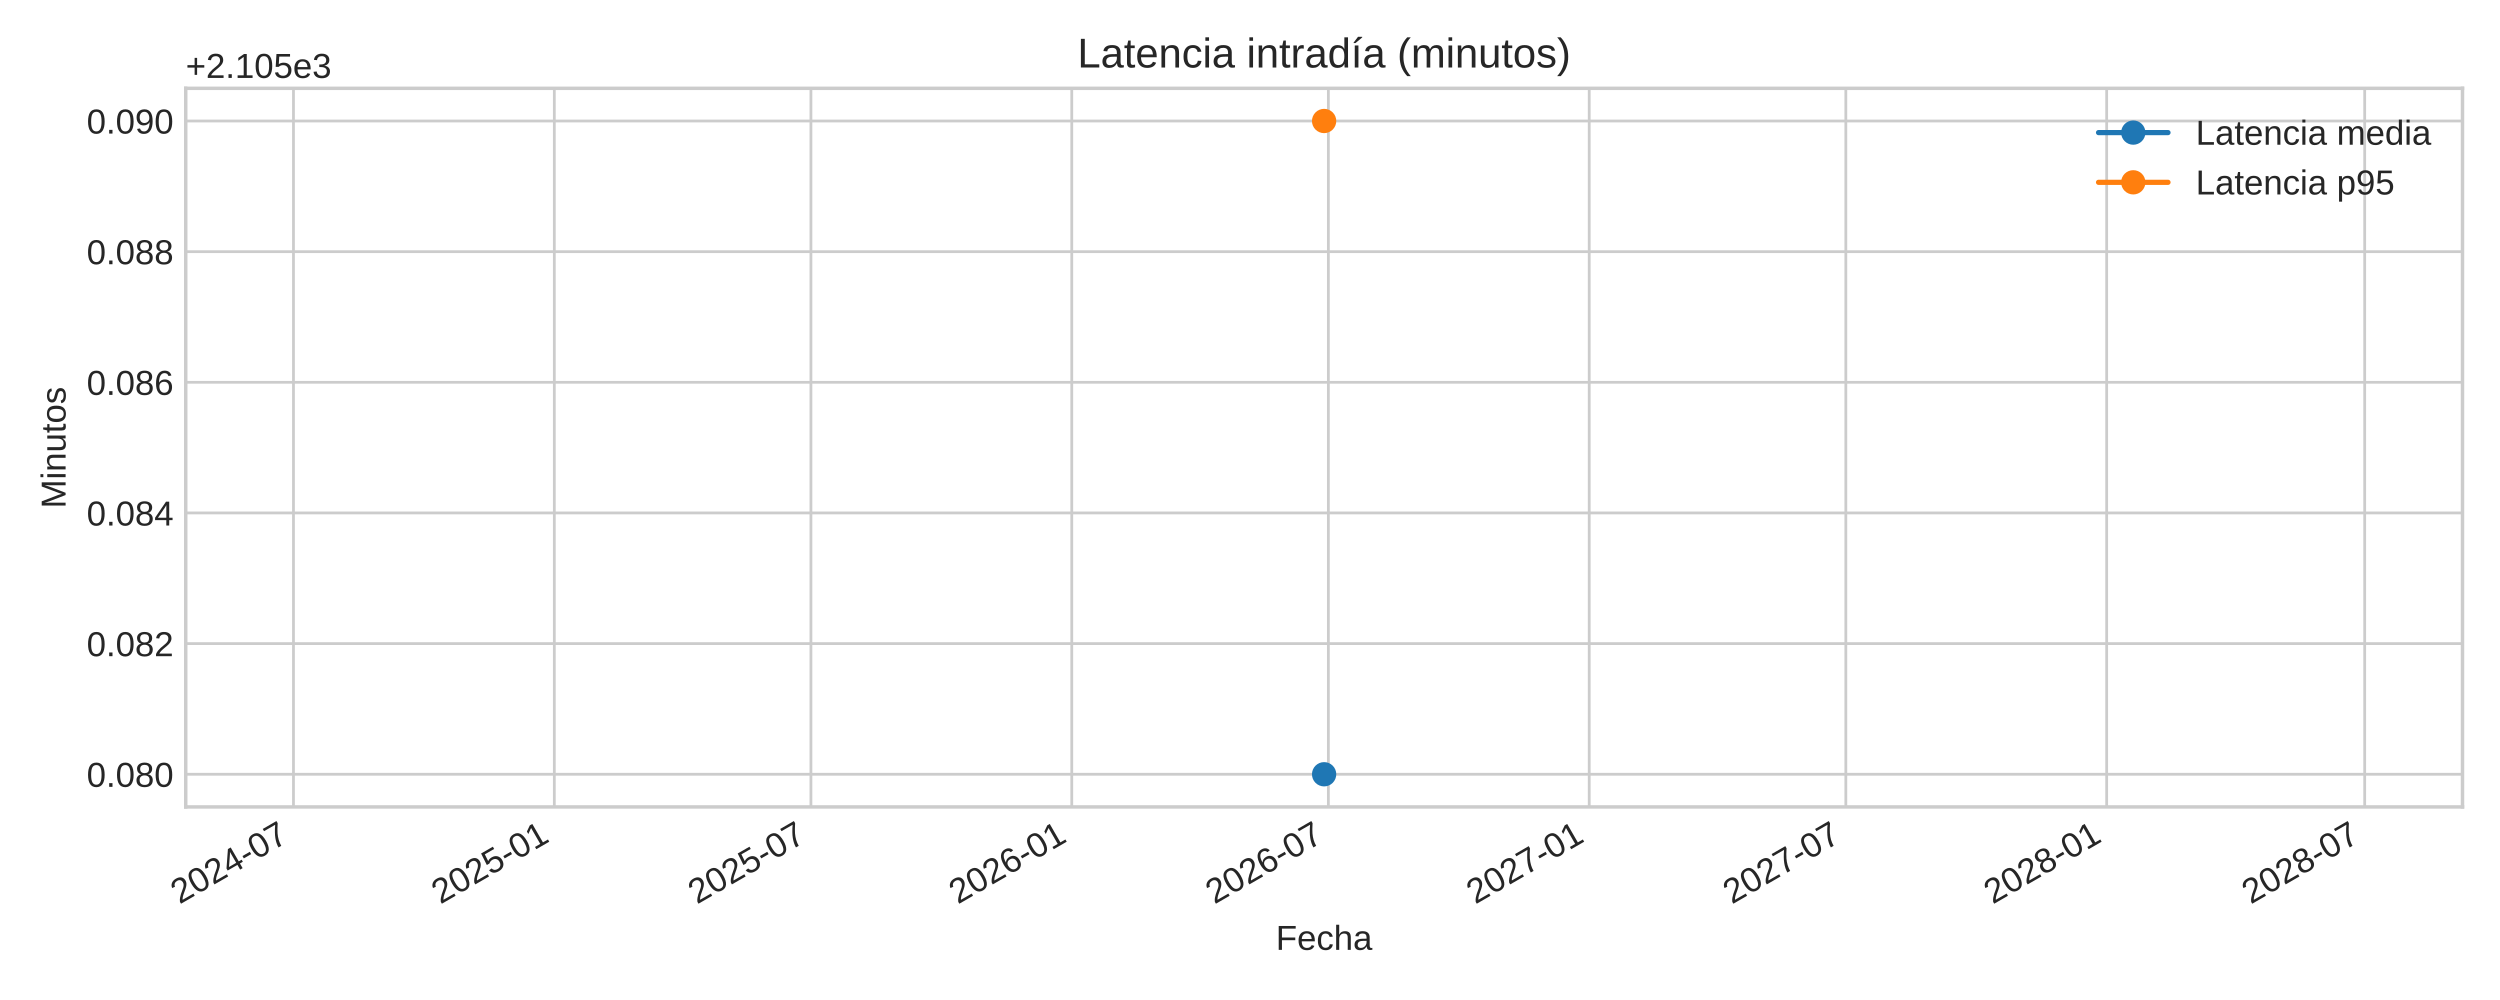
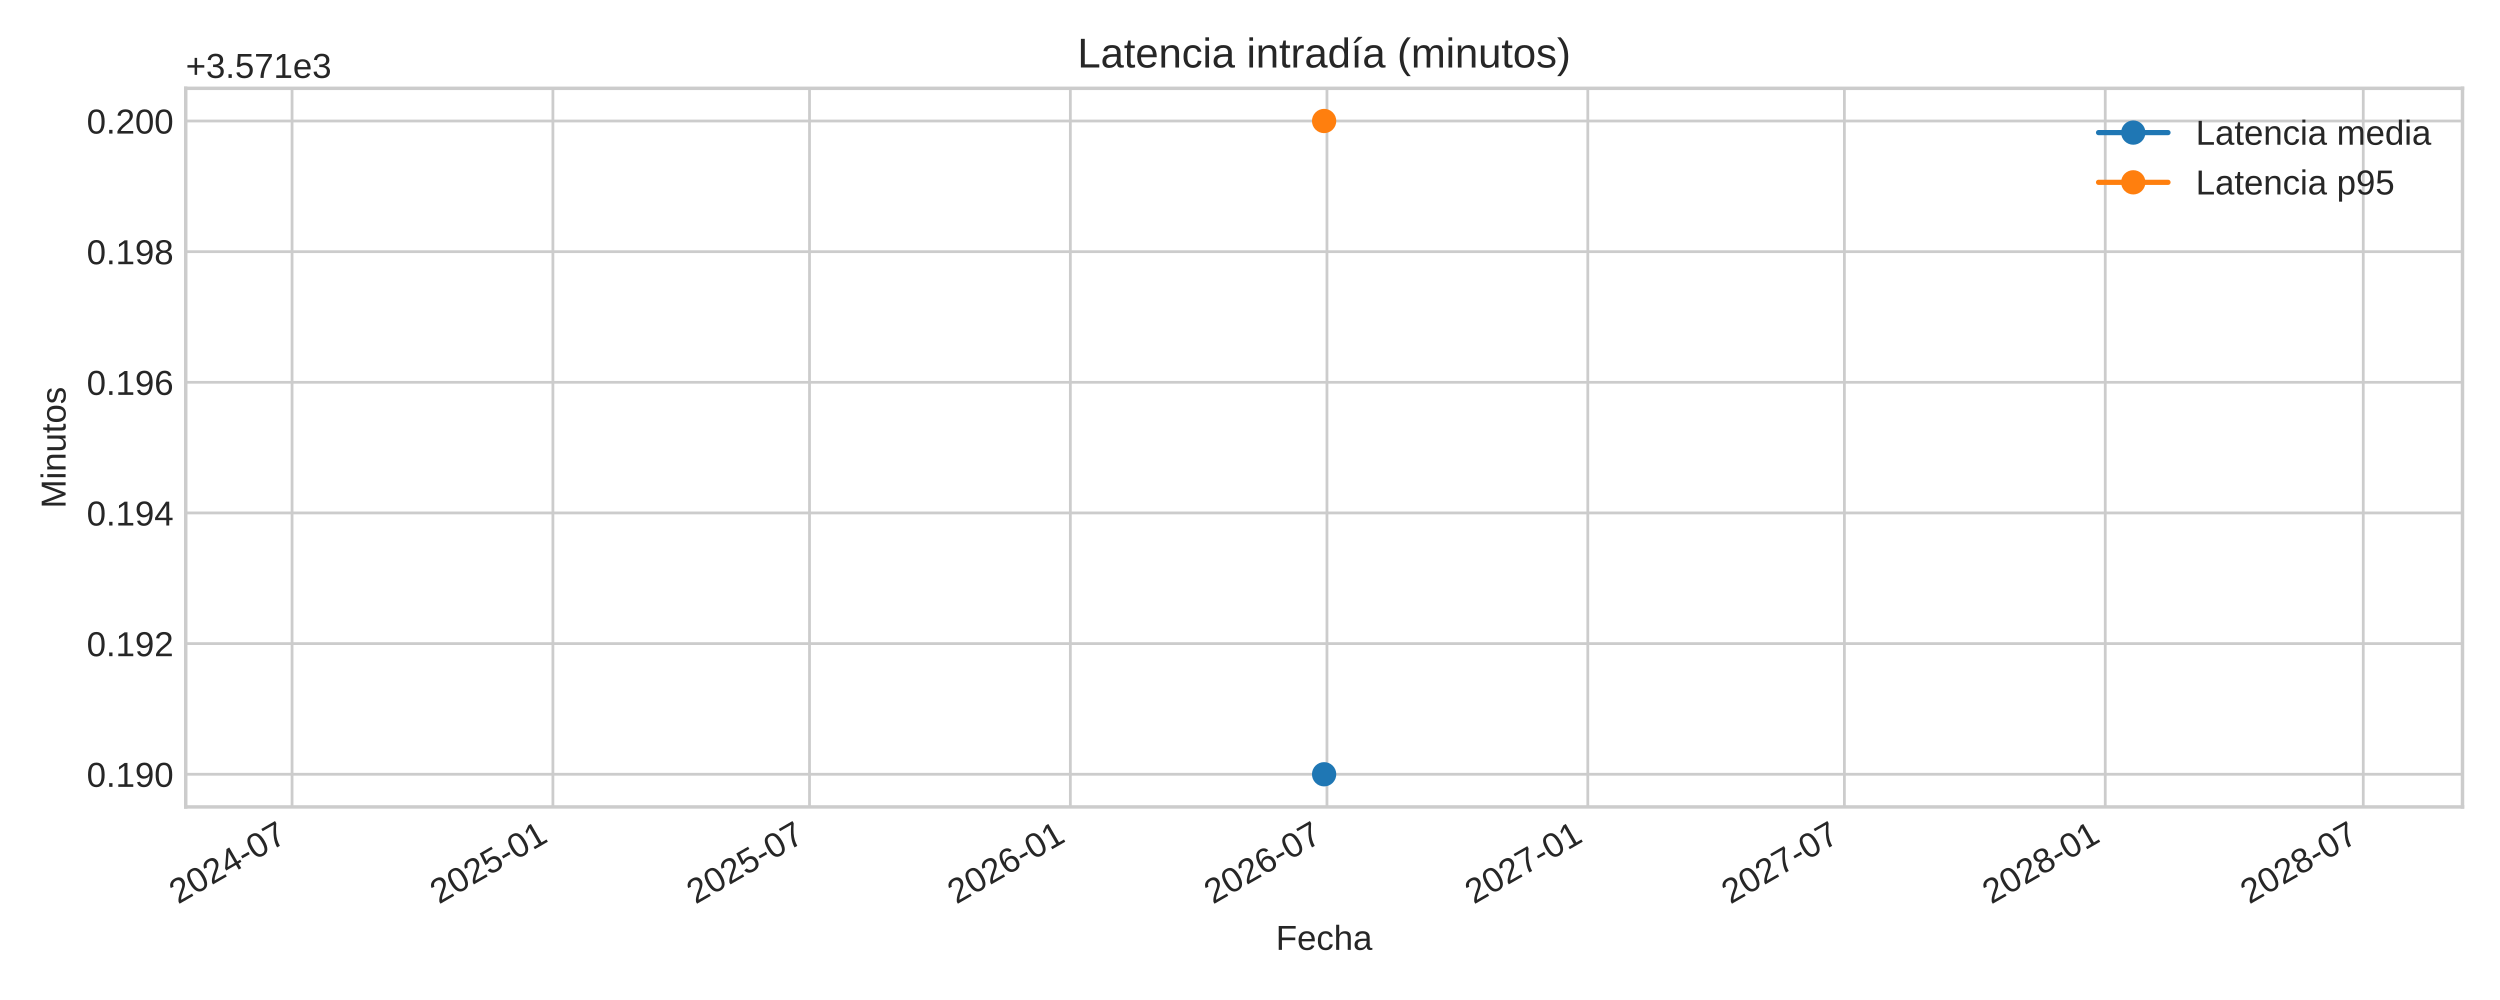
<svg xmlns="http://www.w3.org/2000/svg" xmlns:xlink="http://www.w3.org/1999/xlink" width="720pt" height="288pt" viewBox="0 0 720 288" version="1.1">
  <defs>
    <style type="text/css">*{stroke-linejoin: round; stroke-linecap: butt}</style>
  </defs>
  <g id="figure_1">
    <g id="patch_1">
      <path d="M 0 288  L 720 288  L 720 0  L 0 0  z " style="fill: #ffffff" />
    </g>
    <g id="axes_1">
      <g id="patch_2">
        <path d="M 53.49 232.395  L 709.2 232.395  L 709.2 25.44  L 53.49 25.44  z " style="fill: #ffffff" />
      </g>
      <g id="matplotlib.axis_1">
        <g id="xtick_1">
          <g id="line2d_1">
-             <path d="M 84.52 232.395  L 84.52 25.44  " clip-path="url(#pfd889626b0)" style="fill: none; stroke: #cccccc; stroke-width: 0.8; stroke-linecap: round" />
+             <path d="M 84.112 232.395  L 84.112 25.44  " clip-path="url(#pf588cf5bde)" style="fill: none; stroke: #cccccc; stroke-width: 0.8; stroke-linecap: round" />
          </g>
          <g id="line2d_2" />
          <g id="text_1">
-             <g style="fill: #262626" transform="translate(51.70329 260.5191) rotate(-30) scale(0.1 -0.1)">
+             <g style="fill: #262626" transform="translate(51.295 260.5191) rotate(-30) scale(0.1 -0.1)">
              <defs>
                <path id="LiberationSans-32" d="M 322 0  L 322 397  Q 481 763 711 1042  Q 941 1322 1194 1548  Q 1447 1775 1695 1969  Q 1944 2163 2144 2356  Q 2344 2550 2467 2762  Q 2591 2975 2591 3244  Q 2591 3606 2378 3806  Q 2166 4006 1788 4006  Q 1428 4006 1195 3811  Q 963 3616 922 3263  L 347 3316  Q 409 3844 795 4156  Q 1181 4469 1788 4469  Q 2453 4469 2811 4155  Q 3169 3841 3169 3263  Q 3169 3006 3051 2753  Q 2934 2500 2703 2247  Q 2472 1994 1819 1463  Q 1459 1169 1246 933  Q 1034 697 941 478  L 3238 478  L 3238 0  L 322 0  z " transform="scale(0.015625)" />
                <path id="LiberationSans-30" d="M 3309 2203  Q 3309 1100 2920 518  Q 2531 -63 1772 -63  Q 1013 -63 631 515  Q 250 1094 250 2203  Q 250 3338 620 3903  Q 991 4469 1791 4469  Q 2569 4469 2939 3897  Q 3309 3325 3309 2203  z M 2738 2203  Q 2738 3156 2517 3584  Q 2297 4013 1791 4013  Q 1272 4013 1045 3591  Q 819 3169 819 2203  Q 819 1266 1048 831  Q 1278 397 1778 397  Q 2275 397 2506 840  Q 2738 1284 2738 2203  z " transform="scale(0.015625)" />
                <path id="LiberationSans-34" d="M 2753 997  L 2753 0  L 2222 0  L 2222 997  L 147 997  L 147 1434  L 2163 4403  L 2753 4403  L 2753 1441  L 3372 1441  L 3372 997  L 2753 997  z M 2222 3769  Q 2216 3750 2134 3603  Q 2053 3456 2013 3397  L 884 1734  L 716 1503  L 666 1441  L 2222 1441  L 2222 3769  z " transform="scale(0.015625)" />
                <path id="LiberationSans-2d" d="M 284 1450  L 284 1950  L 1847 1950  L 1847 1450  L 284 1450  z " transform="scale(0.015625)" />
                <path id="LiberationSans-37" d="M 3238 3947  Q 2563 2916 2284 2331  Q 2006 1747 1867 1178  Q 1728 609 1728 0  L 1141 0  Q 1141 844 1498 1776  Q 1856 2709 2694 3925  L 328 3925  L 328 4403  L 3238 4403  L 3238 3947  z " transform="scale(0.015625)" />
              </defs>
              <use xlink:href="#LiberationSans-32" />
              <use xlink:href="#LiberationSans-30" x="55.615" />
              <use xlink:href="#LiberationSans-32" x="111.23" />
              <use xlink:href="#LiberationSans-34" x="166.846" />
              <use xlink:href="#LiberationSans-2d" x="222.461" />
              <use xlink:href="#LiberationSans-30" x="255.762" />
              <use xlink:href="#LiberationSans-37" x="311.377" />
            </g>
          </g>
        </g>
        <g id="xtick_2">
          <g id="line2d_3">
-             <path d="M 159.645 232.395  L 159.645 25.44  " clip-path="url(#pfd889626b0)" style="fill: none; stroke: #cccccc; stroke-width: 0.8; stroke-linecap: round" />
+             <path d="M 159.237 232.395  L 159.237 25.44  " clip-path="url(#pf588cf5bde)" style="fill: none; stroke: #cccccc; stroke-width: 0.8; stroke-linecap: round" />
          </g>
          <g id="line2d_4" />
          <g id="text_2">
-             <g style="fill: #262626" transform="translate(126.8282 260.5191) rotate(-30) scale(0.1 -0.1)">
+             <g style="fill: #262626" transform="translate(126.4199 260.5191) rotate(-30) scale(0.1 -0.1)">
              <defs>
                <path id="LiberationSans-35" d="M 3291 1434  Q 3291 738 2877 337  Q 2463 -63 1728 -63  Q 1113 -63 734 206  Q 356 475 256 984  L 825 1050  Q 1003 397 1741 397  Q 2194 397 2450 670  Q 2706 944 2706 1422  Q 2706 1838 2448 2094  Q 2191 2350 1753 2350  Q 1525 2350 1328 2278  Q 1131 2206 934 2034  L 384 2034  L 531 4403  L 3034 4403  L 3034 3925  L 1044 3925  L 959 2528  Q 1325 2809 1869 2809  Q 2519 2809 2905 2428  Q 3291 2047 3291 1434  z " transform="scale(0.015625)" />
                <path id="LiberationSans-31" d="M 488 0  L 488 478  L 1609 478  L 1609 3866  L 616 3156  L 616 3688  L 1656 4403  L 2175 4403  L 2175 478  L 3247 478  L 3247 0  L 488 0  z " transform="scale(0.015625)" />
              </defs>
              <use xlink:href="#LiberationSans-32" />
              <use xlink:href="#LiberationSans-30" x="55.615" />
              <use xlink:href="#LiberationSans-32" x="111.23" />
              <use xlink:href="#LiberationSans-35" x="166.846" />
              <use xlink:href="#LiberationSans-2d" x="222.461" />
              <use xlink:href="#LiberationSans-30" x="255.762" />
              <use xlink:href="#LiberationSans-31" x="311.377" />
            </g>
          </g>
        </g>
        <g id="xtick_3">
          <g id="line2d_5">
-             <path d="M 233.545 232.395  L 233.545 25.44  " clip-path="url(#pfd889626b0)" style="fill: none; stroke: #cccccc; stroke-width: 0.8; stroke-linecap: round" />
+             <path d="M 233.137 232.395  L 233.137 25.44  " clip-path="url(#pf588cf5bde)" style="fill: none; stroke: #cccccc; stroke-width: 0.8; stroke-linecap: round" />
          </g>
          <g id="line2d_6" />
          <g id="text_3">
-             <g style="fill: #262626" transform="translate(200.7283 260.5191) rotate(-30) scale(0.1 -0.1)">
+             <g style="fill: #262626" transform="translate(200.32 260.5191) rotate(-30) scale(0.1 -0.1)">
              <use xlink:href="#LiberationSans-32" />
              <use xlink:href="#LiberationSans-30" x="55.615" />
              <use xlink:href="#LiberationSans-32" x="111.23" />
              <use xlink:href="#LiberationSans-35" x="166.846" />
              <use xlink:href="#LiberationSans-2d" x="222.461" />
              <use xlink:href="#LiberationSans-30" x="255.762" />
              <use xlink:href="#LiberationSans-37" x="311.377" />
            </g>
          </g>
        </g>
        <g id="xtick_4">
          <g id="line2d_7">
-             <path d="M 308.67 232.395  L 308.67 25.44  " clip-path="url(#pfd889626b0)" style="fill: none; stroke: #cccccc; stroke-width: 0.8; stroke-linecap: round" />
+             <path d="M 308.262 232.395  L 308.262 25.44  " clip-path="url(#pf588cf5bde)" style="fill: none; stroke: #cccccc; stroke-width: 0.8; stroke-linecap: round" />
          </g>
          <g id="line2d_8" />
          <g id="text_4">
-             <g style="fill: #262626" transform="translate(275.8532 260.5191) rotate(-30) scale(0.1 -0.1)">
+             <g style="fill: #262626" transform="translate(275.4449 260.5191) rotate(-30) scale(0.1 -0.1)">
              <defs>
                <path id="LiberationSans-36" d="M 3278 1441  Q 3278 744 2900 340  Q 2522 -63 1856 -63  Q 1113 -63 719 490  Q 325 1044 325 2100  Q 325 3244 734 3856  Q 1144 4469 1900 4469  Q 2897 4469 3156 3572  L 2619 3475  Q 2453 4013 1894 4013  Q 1413 4013 1148 3564  Q 884 3116 884 2266  Q 1038 2550 1316 2698  Q 1594 2847 1953 2847  Q 2563 2847 2920 2465  Q 3278 2084 3278 1441  z M 2706 1416  Q 2706 1894 2472 2153  Q 2238 2413 1819 2413  Q 1425 2413 1183 2183  Q 941 1953 941 1550  Q 941 1041 1192 716  Q 1444 391 1838 391  Q 2244 391 2475 664  Q 2706 938 2706 1416  z " transform="scale(0.015625)" />
              </defs>
              <use xlink:href="#LiberationSans-32" />
              <use xlink:href="#LiberationSans-30" x="55.615" />
              <use xlink:href="#LiberationSans-32" x="111.23" />
              <use xlink:href="#LiberationSans-36" x="166.846" />
              <use xlink:href="#LiberationSans-2d" x="222.461" />
              <use xlink:href="#LiberationSans-30" x="255.762" />
              <use xlink:href="#LiberationSans-31" x="311.377" />
            </g>
          </g>
        </g>
        <g id="xtick_5">
          <g id="line2d_9">
-             <path d="M 382.57 232.395  L 382.57 25.44  " clip-path="url(#pfd889626b0)" style="fill: none; stroke: #cccccc; stroke-width: 0.8; stroke-linecap: round" />
+             <path d="M 382.162 232.395  L 382.162 25.44  " clip-path="url(#pf588cf5bde)" style="fill: none; stroke: #cccccc; stroke-width: 0.8; stroke-linecap: round" />
          </g>
          <g id="line2d_10" />
          <g id="text_5">
-             <g style="fill: #262626" transform="translate(349.7533 260.5191) rotate(-30) scale(0.1 -0.1)">
+             <g style="fill: #262626" transform="translate(349.345 260.5191) rotate(-30) scale(0.1 -0.1)">
              <use xlink:href="#LiberationSans-32" />
              <use xlink:href="#LiberationSans-30" x="55.615" />
              <use xlink:href="#LiberationSans-32" x="111.23" />
              <use xlink:href="#LiberationSans-36" x="166.846" />
              <use xlink:href="#LiberationSans-2d" x="222.461" />
              <use xlink:href="#LiberationSans-30" x="255.762" />
              <use xlink:href="#LiberationSans-37" x="311.377" />
            </g>
          </g>
        </g>
        <g id="xtick_6">
          <g id="line2d_11">
-             <path d="M 457.695 232.395  L 457.695 25.44  " clip-path="url(#pfd889626b0)" style="fill: none; stroke: #cccccc; stroke-width: 0.8; stroke-linecap: round" />
+             <path d="M 457.287 232.395  L 457.287 25.44  " clip-path="url(#pf588cf5bde)" style="fill: none; stroke: #cccccc; stroke-width: 0.8; stroke-linecap: round" />
          </g>
          <g id="line2d_12" />
          <g id="text_6">
-             <g style="fill: #262626" transform="translate(424.8782 260.5191) rotate(-30) scale(0.1 -0.1)">
+             <g style="fill: #262626" transform="translate(424.4699 260.5191) rotate(-30) scale(0.1 -0.1)">
              <use xlink:href="#LiberationSans-32" />
              <use xlink:href="#LiberationSans-30" x="55.615" />
              <use xlink:href="#LiberationSans-32" x="111.23" />
              <use xlink:href="#LiberationSans-37" x="166.846" />
              <use xlink:href="#LiberationSans-2d" x="222.461" />
              <use xlink:href="#LiberationSans-30" x="255.762" />
              <use xlink:href="#LiberationSans-31" x="311.377" />
            </g>
          </g>
        </g>
        <g id="xtick_7">
          <g id="line2d_13">
-             <path d="M 531.595 232.395  L 531.595 25.44  " clip-path="url(#pfd889626b0)" style="fill: none; stroke: #cccccc; stroke-width: 0.8; stroke-linecap: round" />
+             <path d="M 531.187 232.395  L 531.187 25.44  " clip-path="url(#pf588cf5bde)" style="fill: none; stroke: #cccccc; stroke-width: 0.8; stroke-linecap: round" />
          </g>
          <g id="line2d_14" />
          <g id="text_7">
-             <g style="fill: #262626" transform="translate(498.7783 260.5191) rotate(-30) scale(0.1 -0.1)">
+             <g style="fill: #262626" transform="translate(498.37 260.5191) rotate(-30) scale(0.1 -0.1)">
              <use xlink:href="#LiberationSans-32" />
              <use xlink:href="#LiberationSans-30" x="55.615" />
              <use xlink:href="#LiberationSans-32" x="111.23" />
              <use xlink:href="#LiberationSans-37" x="166.846" />
              <use xlink:href="#LiberationSans-2d" x="222.461" />
              <use xlink:href="#LiberationSans-30" x="255.762" />
              <use xlink:href="#LiberationSans-37" x="311.377" />
            </g>
          </g>
        </g>
        <g id="xtick_8">
          <g id="line2d_15">
-             <path d="M 606.72 232.395  L 606.72 25.44  " clip-path="url(#pfd889626b0)" style="fill: none; stroke: #cccccc; stroke-width: 0.8; stroke-linecap: round" />
+             <path d="M 606.312 232.395  L 606.312 25.44  " clip-path="url(#pf588cf5bde)" style="fill: none; stroke: #cccccc; stroke-width: 0.8; stroke-linecap: round" />
          </g>
          <g id="line2d_16" />
          <g id="text_8">
-             <g style="fill: #262626" transform="translate(573.9032 260.5191) rotate(-30) scale(0.1 -0.1)">
+             <g style="fill: #262626" transform="translate(573.4949 260.5191) rotate(-30) scale(0.1 -0.1)">
              <defs>
                <path id="LiberationSans-38" d="M 3281 1228  Q 3281 619 2893 278  Q 2506 -63 1781 -63  Q 1075 -63 676 271  Q 278 606 278 1222  Q 278 1653 525 1947  Q 772 2241 1156 2303  L 1156 2316  Q 797 2400 589 2681  Q 381 2963 381 3341  Q 381 3844 757 4156  Q 1134 4469 1769 4469  Q 2419 4469 2795 4162  Q 3172 3856 3172 3334  Q 3172 2956 2962 2675  Q 2753 2394 2391 2322  L 2391 2309  Q 2813 2241 3047 1952  Q 3281 1663 3281 1228  z M 2588 3303  Q 2588 4050 1769 4050  Q 1372 4050 1164 3862  Q 956 3675 956 3303  Q 956 2925 1170 2726  Q 1384 2528 1775 2528  Q 2172 2528 2380 2711  Q 2588 2894 2588 3303  z M 2697 1281  Q 2697 1691 2453 1898  Q 2209 2106 1769 2106  Q 1341 2106 1100 1882  Q 859 1659 859 1269  Q 859 359 1788 359  Q 2247 359 2472 579  Q 2697 800 2697 1281  z " transform="scale(0.015625)" />
              </defs>
              <use xlink:href="#LiberationSans-32" />
              <use xlink:href="#LiberationSans-30" x="55.615" />
              <use xlink:href="#LiberationSans-32" x="111.23" />
              <use xlink:href="#LiberationSans-38" x="166.846" />
              <use xlink:href="#LiberationSans-2d" x="222.461" />
              <use xlink:href="#LiberationSans-30" x="255.762" />
              <use xlink:href="#LiberationSans-31" x="311.377" />
            </g>
          </g>
        </g>
        <g id="xtick_9">
          <g id="line2d_17">
-             <path d="M 681.028 232.395  L 681.028 25.44  " clip-path="url(#pfd889626b0)" style="fill: none; stroke: #cccccc; stroke-width: 0.8; stroke-linecap: round" />
+             <path d="M 680.62 232.395  L 680.62 25.44  " clip-path="url(#pf588cf5bde)" style="fill: none; stroke: #cccccc; stroke-width: 0.8; stroke-linecap: round" />
          </g>
          <g id="line2d_18" />
          <g id="text_9">
-             <g style="fill: #262626" transform="translate(648.2116 260.5191) rotate(-30) scale(0.1 -0.1)">
+             <g style="fill: #262626" transform="translate(647.8033 260.5191) rotate(-30) scale(0.1 -0.1)">
              <use xlink:href="#LiberationSans-32" />
              <use xlink:href="#LiberationSans-30" x="55.615" />
              <use xlink:href="#LiberationSans-32" x="111.23" />
              <use xlink:href="#LiberationSans-38" x="166.846" />
              <use xlink:href="#LiberationSans-2d" x="222.461" />
              <use xlink:href="#LiberationSans-30" x="255.762" />
              <use xlink:href="#LiberationSans-37" x="311.377" />
            </g>
          </g>
        </g>
        <g id="text_10">
          <g style="fill: #262626" transform="translate(367.4497 273.563) scale(0.1 -0.1)">
            <defs>
              <path id="LiberationSans-46" d="M 1122 3916  L 1122 2278  L 3578 2278  L 3578 1784  L 1122 1784  L 1122 0  L 525 0  L 525 4403  L 3653 4403  L 3653 3916  L 1122 3916  z " transform="scale(0.015625)" />
              <path id="LiberationSans-65" d="M 863 1572  Q 863 991 1103 675  Q 1344 359 1806 359  Q 2172 359 2392 506  Q 2613 653 2691 878  L 3184 738  Q 2881 -63 1806 -63  Q 1056 -63 664 384  Q 272 831 272 1713  Q 272 2550 664 2997  Q 1056 3444 1784 3444  Q 3275 3444 3275 1647  L 3275 1572  L 863 1572  z M 2694 2003  Q 2647 2538 2422 2783  Q 2197 3028 1775 3028  Q 1366 3028 1127 2754  Q 888 2481 869 2003  L 2694 2003  z " transform="scale(0.015625)" />
              <path id="LiberationSans-63" d="M 859 1706  Q 859 1031 1071 706  Q 1284 381 1713 381  Q 2013 381 2214 543  Q 2416 706 2463 1044  L 3031 1006  Q 2966 519 2616 228  Q 2266 -63 1728 -63  Q 1019 -63 645 385  Q 272 834 272 1694  Q 272 2547 647 2995  Q 1022 3444 1722 3444  Q 2241 3444 2583 3175  Q 2925 2906 3013 2434  L 2434 2391  Q 2391 2672 2212 2837  Q 2034 3003 1706 3003  Q 1259 3003 1059 2706  Q 859 2409 859 1706  z " transform="scale(0.015625)" />
              <path id="LiberationSans-68" d="M 991 2803  Q 1172 3134 1426 3289  Q 1681 3444 2072 3444  Q 2622 3444 2883 3170  Q 3144 2897 3144 2253  L 3144 0  L 2578 0  L 2578 2144  Q 2578 2500 2512 2673  Q 2447 2847 2297 2928  Q 2147 3009 1881 3009  Q 1484 3009 1245 2734  Q 1006 2459 1006 1994  L 1006 0  L 444 0  L 444 4638  L 1006 4638  L 1006 3431  Q 1006 3241 995 3037  Q 984 2834 981 2803  L 991 2803  z " transform="scale(0.015625)" />
              <path id="LiberationSans-61" d="M 1294 -63  Q 784 -63 528 206  Q 272 475 272 944  Q 272 1469 617 1750  Q 963 2031 1731 2050  L 2491 2063  L 2491 2247  Q 2491 2659 2316 2837  Q 2141 3016 1766 3016  Q 1388 3016 1216 2887  Q 1044 2759 1009 2478  L 422 2531  Q 566 3444 1778 3444  Q 2416 3444 2737 3151  Q 3059 2859 3059 2306  L 3059 850  Q 3059 600 3125 473  Q 3191 347 3375 347  Q 3456 347 3559 369  L 3559 19  Q 3347 -31 3125 -31  Q 2813 -31 2670 133  Q 2528 297 2509 647  L 2491 647  Q 2275 259 1989 98  Q 1703 -63 1294 -63  z M 1422 359  Q 1731 359 1972 500  Q 2213 641 2352 886  Q 2491 1131 2491 1391  L 2491 1669  L 1875 1656  Q 1478 1650 1273 1575  Q 1069 1500 959 1344  Q 850 1188 850 934  Q 850 659 998 509  Q 1147 359 1422 359  z " transform="scale(0.015625)" />
            </defs>
            <use xlink:href="#LiberationSans-46" />
            <use xlink:href="#LiberationSans-65" x="61.084" />
            <use xlink:href="#LiberationSans-63" x="116.699" />
            <use xlink:href="#LiberationSans-68" x="166.699" />
            <use xlink:href="#LiberationSans-61" x="222.314" />
          </g>
        </g>
      </g>
      <g id="matplotlib.axis_2">
        <g id="ytick_1">
          <g id="line2d_19">
-             <path d="M 53.49 222.988  L 709.2 222.988  " clip-path="url(#pfd889626b0)" style="fill: none; stroke: #cccccc; stroke-width: 0.8; stroke-linecap: round" />
+             <path d="M 53.49 222.988  L 709.2 222.988  " clip-path="url(#pf588cf5bde)" style="fill: none; stroke: #cccccc; stroke-width: 0.8; stroke-linecap: round" />
          </g>
          <g id="line2d_20" />
          <g id="text_11">
            <g style="fill: #262626" transform="translate(24.96813 226.6118) scale(0.1 -0.1)">
              <defs>
                <path id="LiberationSans-2e" d="M 584 0  L 584 684  L 1194 684  L 1194 0  L 584 0  z " transform="scale(0.015625)" />
+                 <path id="LiberationSans-39" d="M 3256 2291  Q 3256 1156 2842 546  Q 2428 -63 1663 -63  Q 1147 -63 836 154  Q 525 372 391 856  L 928 941  Q 1097 391 1672 391  Q 2156 391 2422 841  Q 2688 1291 2700 2125  Q 2575 1844 2272 1673  Q 1969 1503 1606 1503  Q 1013 1503 656 1909  Q 300 2316 300 2988  Q 300 3678 687 4073  Q 1075 4469 1766 4469  Q 2500 4469 2878 3925  Q 3256 3381 3256 2291  z M 2644 2834  Q 2644 3366 2400 3689  Q 2156 4013 1747 4013  Q 1341 4013 1106 3736  Q 872 3459 872 2988  Q 872 2506 1106 2226  Q 1341 1947 1741 1947  Q 1984 1947 2193 2058  Q 2403 2169 2523 2372  Q 2644 2575 2644 2834  z " transform="scale(0.015625)" />
              </defs>
              <use xlink:href="#LiberationSans-30" />
              <use xlink:href="#LiberationSans-2e" x="55.615" />
-               <use xlink:href="#LiberationSans-30" x="83.398" />
-               <use xlink:href="#LiberationSans-38" x="139.014" />
+               <use xlink:href="#LiberationSans-31" x="83.398" />
+               <use xlink:href="#LiberationSans-39" x="139.014" />
              <use xlink:href="#LiberationSans-30" x="194.629" />
            </g>
          </g>
        </g>
        <g id="ytick_2">
          <g id="line2d_21">
-             <path d="M 53.49 185.36  L 709.2 185.36  " clip-path="url(#pfd889626b0)" style="fill: none; stroke: #cccccc; stroke-width: 0.8; stroke-linecap: round" />
+             <path d="M 53.49 185.36  L 709.2 185.36  " clip-path="url(#pf588cf5bde)" style="fill: none; stroke: #cccccc; stroke-width: 0.8; stroke-linecap: round" />
          </g>
          <g id="line2d_22" />
          <g id="text_12">
            <g style="fill: #262626" transform="translate(24.96813 188.9836) scale(0.1 -0.1)">
              <use xlink:href="#LiberationSans-30" />
              <use xlink:href="#LiberationSans-2e" x="55.615" />
-               <use xlink:href="#LiberationSans-30" x="83.398" />
-               <use xlink:href="#LiberationSans-38" x="139.014" />
+               <use xlink:href="#LiberationSans-31" x="83.398" />
+               <use xlink:href="#LiberationSans-39" x="139.014" />
              <use xlink:href="#LiberationSans-32" x="194.629" />
            </g>
          </g>
        </g>
        <g id="ytick_3">
          <g id="line2d_23">
-             <path d="M 53.49 147.732  L 709.2 147.732  " clip-path="url(#pfd889626b0)" style="fill: none; stroke: #cccccc; stroke-width: 0.8; stroke-linecap: round" />
+             <path d="M 53.49 147.732  L 709.2 147.732  " clip-path="url(#pf588cf5bde)" style="fill: none; stroke: #cccccc; stroke-width: 0.8; stroke-linecap: round" />
          </g>
          <g id="line2d_24" />
          <g id="text_13">
            <g style="fill: #262626" transform="translate(24.96813 151.3553) scale(0.1 -0.1)">
              <use xlink:href="#LiberationSans-30" />
              <use xlink:href="#LiberationSans-2e" x="55.615" />
-               <use xlink:href="#LiberationSans-30" x="83.398" />
-               <use xlink:href="#LiberationSans-38" x="139.014" />
+               <use xlink:href="#LiberationSans-31" x="83.398" />
+               <use xlink:href="#LiberationSans-39" x="139.014" />
              <use xlink:href="#LiberationSans-34" x="194.629" />
            </g>
          </g>
        </g>
        <g id="ytick_4">
          <g id="line2d_25">
-             <path d="M 53.49 110.104  L 709.2 110.104  " clip-path="url(#pfd889626b0)" style="fill: none; stroke: #cccccc; stroke-width: 0.8; stroke-linecap: round" />
+             <path d="M 53.49 110.104  L 709.2 110.104  " clip-path="url(#pf588cf5bde)" style="fill: none; stroke: #cccccc; stroke-width: 0.8; stroke-linecap: round" />
          </g>
          <g id="line2d_26" />
          <g id="text_14">
            <g style="fill: #262626" transform="translate(24.96813 113.727) scale(0.1 -0.1)">
              <use xlink:href="#LiberationSans-30" />
              <use xlink:href="#LiberationSans-2e" x="55.615" />
-               <use xlink:href="#LiberationSans-30" x="83.398" />
-               <use xlink:href="#LiberationSans-38" x="139.014" />
+               <use xlink:href="#LiberationSans-31" x="83.398" />
+               <use xlink:href="#LiberationSans-39" x="139.014" />
              <use xlink:href="#LiberationSans-36" x="194.629" />
            </g>
          </g>
        </g>
        <g id="ytick_5">
          <g id="line2d_27">
-             <path d="M 53.49 72.475  L 709.2 72.475  " clip-path="url(#pfd889626b0)" style="fill: none; stroke: #cccccc; stroke-width: 0.8; stroke-linecap: round" />
+             <path d="M 53.49 72.475  L 709.2 72.475  " clip-path="url(#pf588cf5bde)" style="fill: none; stroke: #cccccc; stroke-width: 0.8; stroke-linecap: round" />
          </g>
          <g id="line2d_28" />
          <g id="text_15">
            <g style="fill: #262626" transform="translate(24.96813 76.09877) scale(0.1 -0.1)">
              <use xlink:href="#LiberationSans-30" />
              <use xlink:href="#LiberationSans-2e" x="55.615" />
-               <use xlink:href="#LiberationSans-30" x="83.398" />
-               <use xlink:href="#LiberationSans-38" x="139.014" />
+               <use xlink:href="#LiberationSans-31" x="83.398" />
+               <use xlink:href="#LiberationSans-39" x="139.014" />
              <use xlink:href="#LiberationSans-38" x="194.629" />
            </g>
          </g>
        </g>
        <g id="ytick_6">
          <g id="line2d_29">
-             <path d="M 53.49 34.847  L 709.2 34.847  " clip-path="url(#pfd889626b0)" style="fill: none; stroke: #cccccc; stroke-width: 0.8; stroke-linecap: round" />
+             <path d="M 53.49 34.847  L 709.2 34.847  " clip-path="url(#pf588cf5bde)" style="fill: none; stroke: #cccccc; stroke-width: 0.8; stroke-linecap: round" />
          </g>
          <g id="line2d_30" />
          <g id="text_16">
            <g style="fill: #262626" transform="translate(24.96813 38.4705) scale(0.1 -0.1)">
-               <defs>
-                 <path id="LiberationSans-39" d="M 3256 2291  Q 3256 1156 2842 546  Q 2428 -63 1663 -63  Q 1147 -63 836 154  Q 525 372 391 856  L 928 941  Q 1097 391 1672 391  Q 2156 391 2422 841  Q 2688 1291 2700 2125  Q 2575 1844 2272 1673  Q 1969 1503 1606 1503  Q 1013 1503 656 1909  Q 300 2316 300 2988  Q 300 3678 687 4073  Q 1075 4469 1766 4469  Q 2500 4469 2878 3925  Q 3256 3381 3256 2291  z M 2644 2834  Q 2644 3366 2400 3689  Q 2156 4013 1747 4013  Q 1341 4013 1106 3736  Q 872 3459 872 2988  Q 872 2506 1106 2226  Q 1341 1947 1741 1947  Q 1984 1947 2193 2058  Q 2403 2169 2523 2372  Q 2644 2575 2644 2834  z " transform="scale(0.015625)" />
-               </defs>
-               <use xlink:href="#LiberationSans-30" />
-               <use xlink:href="#LiberationSans-2e" x="55.615" />
-               <use xlink:href="#LiberationSans-30" x="83.398" />
-               <use xlink:href="#LiberationSans-39" x="139.014" />
+               <use xlink:href="#LiberationSans-30" />
+               <use xlink:href="#LiberationSans-2e" x="55.615" />
+               <use xlink:href="#LiberationSans-32" x="83.398" />
+               <use xlink:href="#LiberationSans-30" x="139.014" />
              <use xlink:href="#LiberationSans-30" x="194.629" />
            </g>
          </g>
        </g>
        <g id="text_17">
          <g style="fill: #262626" transform="translate(18.89313 146.424) rotate(-90) scale(0.1 -0.1)">
            <defs>
              <path id="LiberationSans-4d" d="M 4269 0  L 4269 2938  Q 4269 3425 4297 3875  Q 4144 3316 4022 3000  L 2884 0  L 2466 0  L 1313 3000  L 1138 3531  L 1034 3875  L 1044 3528  L 1056 2938  L 1056 0  L 525 0  L 525 4403  L 1309 4403  L 2481 1350  Q 2544 1166 2601 955  Q 2659 744 2678 650  Q 2703 775 2783 1029  Q 2863 1284 2891 1350  L 4041 4403  L 4806 4403  L 4806 0  L 4269 0  z " transform="scale(0.015625)" />
              <path id="LiberationSans-69" d="M 428 4100  L 428 4638  L 991 4638  L 991 4100  L 428 4100  z M 428 0  L 428 3381  L 991 3381  L 991 0  L 428 0  z " transform="scale(0.015625)" />
              <path id="LiberationSans-6e" d="M 2578 0  L 2578 2144  Q 2578 2478 2512 2662  Q 2447 2847 2303 2928  Q 2159 3009 1881 3009  Q 1475 3009 1240 2731  Q 1006 2453 1006 1959  L 1006 0  L 444 0  L 444 2659  Q 444 3250 425 3381  L 956 3381  Q 959 3366 962 3297  Q 966 3228 970 3139  Q 975 3050 981 2803  L 991 2803  Q 1184 3153 1439 3298  Q 1694 3444 2072 3444  Q 2628 3444 2886 3167  Q 3144 2891 3144 2253  L 3144 0  L 2578 0  z " transform="scale(0.015625)" />
              <path id="LiberationSans-75" d="M 981 3381  L 981 1238  Q 981 903 1047 718  Q 1113 534 1256 453  Q 1400 372 1678 372  Q 2084 372 2318 650  Q 2553 928 2553 1422  L 2553 3381  L 3116 3381  L 3116 722  Q 3116 131 3134 0  L 2603 0  Q 2600 16 2597 84  Q 2594 153 2589 242  Q 2584 331 2578 578  L 2569 578  Q 2375 228 2120 82  Q 1866 -63 1488 -63  Q 931 -63 673 214  Q 416 491 416 1128  L 416 3381  L 981 3381  z " transform="scale(0.015625)" />
              <path id="LiberationSans-74" d="M 1731 25  Q 1453 -50 1163 -50  Q 488 -50 488 716  L 488 2972  L 97 2972  L 97 3381  L 509 3381  L 675 4138  L 1050 4138  L 1050 3381  L 1675 3381  L 1675 2972  L 1050 2972  L 1050 838  Q 1050 594 1129 495  Q 1209 397 1406 397  Q 1519 397 1731 441  L 1731 25  z " transform="scale(0.015625)" />
              <path id="LiberationSans-6f" d="M 3291 1694  Q 3291 806 2900 371  Q 2509 -63 1766 -63  Q 1025 -63 647 389  Q 269 841 269 1694  Q 269 3444 1784 3444  Q 2559 3444 2925 3017  Q 3291 2591 3291 1694  z M 2700 1694  Q 2700 2394 2492 2711  Q 2284 3028 1794 3028  Q 1300 3028 1079 2704  Q 859 2381 859 1694  Q 859 1025 1076 689  Q 1294 353 1759 353  Q 2266 353 2483 678  Q 2700 1003 2700 1694  z " transform="scale(0.015625)" />
              <path id="LiberationSans-73" d="M 2969 934  Q 2969 456 2608 196  Q 2247 -63 1597 -63  Q 966 -63 623 145  Q 281 353 178 794  L 675 891  Q 747 619 972 492  Q 1197 366 1597 366  Q 2025 366 2223 497  Q 2422 628 2422 891  Q 2422 1091 2284 1216  Q 2147 1341 1841 1422  L 1438 1528  Q 953 1653 748 1773  Q 544 1894 428 2066  Q 313 2238 313 2488  Q 313 2950 642 3192  Q 972 3434 1603 3434  Q 2163 3434 2492 3237  Q 2822 3041 2909 2606  L 2403 2544  Q 2356 2769 2151 2889  Q 1947 3009 1603 3009  Q 1222 3009 1040 2893  Q 859 2778 859 2544  Q 859 2400 934 2306  Q 1009 2213 1156 2147  Q 1303 2081 1775 1966  Q 2222 1853 2419 1758  Q 2616 1663 2730 1547  Q 2844 1431 2906 1279  Q 2969 1128 2969 934  z " transform="scale(0.015625)" />
            </defs>
            <use xlink:href="#LiberationSans-4d" />
            <use xlink:href="#LiberationSans-69" x="83.301" />
            <use xlink:href="#LiberationSans-6e" x="105.518" />
            <use xlink:href="#LiberationSans-75" x="161.133" />
            <use xlink:href="#LiberationSans-74" x="216.748" />
            <use xlink:href="#LiberationSans-6f" x="244.531" />
            <use xlink:href="#LiberationSans-73" x="300.146" />
          </g>
        </g>
        <g id="text_18">
          <g style="fill: #262626" transform="translate(53.49 22.44) scale(0.1 -0.1)">
            <defs>
              <path id="LiberationSans-2b" d="M 2097 1900  L 2097 563  L 1638 563  L 1638 1900  L 313 1900  L 313 2356  L 1638 2356  L 1638 3694  L 2097 3694  L 2097 2356  L 3422 2356  L 3422 1900  L 2097 1900  z " transform="scale(0.015625)" />
              <path id="LiberationSans-33" d="M 3278 1216  Q 3278 606 2890 271  Q 2503 -63 1784 -63  Q 1116 -63 717 239  Q 319 541 244 1131  L 825 1184  Q 938 403 1784 403  Q 2209 403 2451 612  Q 2694 822 2694 1234  Q 2694 1594 2417 1795  Q 2141 1997 1619 1997  L 1300 1997  L 1300 2484  L 1606 2484  Q 2069 2484 2323 2686  Q 2578 2888 2578 3244  Q 2578 3597 2370 3801  Q 2163 4006 1753 4006  Q 1381 4006 1151 3815  Q 922 3625 884 3278  L 319 3322  Q 381 3863 767 4166  Q 1153 4469 1759 4469  Q 2422 4469 2789 4161  Q 3156 3853 3156 3303  Q 3156 2881 2920 2617  Q 2684 2353 2234 2259  L 2234 2247  Q 2728 2194 3003 1916  Q 3278 1638 3278 1216  z " transform="scale(0.015625)" />
            </defs>
            <use xlink:href="#LiberationSans-2b" />
-             <use xlink:href="#LiberationSans-32" x="58.398" />
+             <use xlink:href="#LiberationSans-33" x="58.398" />
            <use xlink:href="#LiberationSans-2e" x="114.014" />
-             <use xlink:href="#LiberationSans-31" x="141.797" />
-             <use xlink:href="#LiberationSans-30" x="197.412" />
-             <use xlink:href="#LiberationSans-35" x="253.027" />
+             <use xlink:href="#LiberationSans-35" x="141.797" />
+             <use xlink:href="#LiberationSans-37" x="197.412" />
+             <use xlink:href="#LiberationSans-31" x="253.027" />
            <use xlink:href="#LiberationSans-65" x="308.643" />
            <use xlink:href="#LiberationSans-33" x="364.258" />
          </g>
        </g>
      </g>
      <g id="line2d_31">
-         <path d="M 381.345 222.988  " clip-path="url(#pfd889626b0)" style="fill: none; stroke: #1f77b4; stroke-width: 1.5; stroke-linecap: round" />
+         <path d="M 381.345 222.988  " clip-path="url(#pf588cf5bde)" style="fill: none; stroke: #1f77b4; stroke-width: 1.5; stroke-linecap: round" />
        <defs>
-           <path id="m2063535b76" d="M 0 3  C 0.796 3 1.559 2.684 2.121 2.121  C 2.684 1.559 3 0.796 3 0  C 3 -0.796 2.684 -1.559 2.121 -2.121  C 1.559 -2.684 0.796 -3 0 -3  C -0.796 -3 -1.559 -2.684 -2.121 -2.121  C -2.684 -1.559 -3 -0.796 -3 0  C -3 0.796 -2.684 1.559 -2.121 2.121  C -1.559 2.684 -0.796 3 0 3  z " style="stroke: #1f77b4" />
+           <path id="m08580c2c72" d="M 0 3  C 0.796 3 1.559 2.684 2.121 2.121  C 2.684 1.559 3 0.796 3 0  C 3 -0.796 2.684 -1.559 2.121 -2.121  C 1.559 -2.684 0.796 -3 0 -3  C -0.796 -3 -1.559 -2.684 -2.121 -2.121  C -2.684 -1.559 -3 -0.796 -3 0  C -3 0.796 -2.684 1.559 -2.121 2.121  C -1.559 2.684 -0.796 3 0 3  z " style="stroke: #1f77b4" />
        </defs>
-         <g clip-path="url(#pfd889626b0)">
-           <use xlink:href="#m2063535b76" x="381.345" y="222.988" style="fill: #1f77b4; stroke: #1f77b4" />
+         <g clip-path="url(#pf588cf5bde)">
+           <use xlink:href="#m08580c2c72" x="381.345" y="222.988" style="fill: #1f77b4; stroke: #1f77b4" />
        </g>
      </g>
      <g id="line2d_32">
-         <path d="M 381.345 34.847  " clip-path="url(#pfd889626b0)" style="fill: none; stroke: #ff7f0e; stroke-width: 1.5; stroke-linecap: round" />
+         <path d="M 381.345 34.847  " clip-path="url(#pf588cf5bde)" style="fill: none; stroke: #ff7f0e; stroke-width: 1.5; stroke-linecap: round" />
        <defs>
-           <path id="mfdf180bd1d" d="M 0 3  C 0.796 3 1.559 2.684 2.121 2.121  C 2.684 1.559 3 0.796 3 0  C 3 -0.796 2.684 -1.559 2.121 -2.121  C 1.559 -2.684 0.796 -3 0 -3  C -0.796 -3 -1.559 -2.684 -2.121 -2.121  C -2.684 -1.559 -3 -0.796 -3 0  C -3 0.796 -2.684 1.559 -2.121 2.121  C -1.559 2.684 -0.796 3 0 3  z " style="stroke: #ff7f0e" />
+           <path id="m7ce164b155" d="M 0 3  C 0.796 3 1.559 2.684 2.121 2.121  C 2.684 1.559 3 0.796 3 0  C 3 -0.796 2.684 -1.559 2.121 -2.121  C 1.559 -2.684 0.796 -3 0 -3  C -0.796 -3 -1.559 -2.684 -2.121 -2.121  C -2.684 -1.559 -3 -0.796 -3 0  C -3 0.796 -2.684 1.559 -2.121 2.121  C -1.559 2.684 -0.796 3 0 3  z " style="stroke: #ff7f0e" />
        </defs>
-         <g clip-path="url(#pfd889626b0)">
-           <use xlink:href="#mfdf180bd1d" x="381.345" y="34.847" style="fill: #ff7f0e; stroke: #ff7f0e" />
+         <g clip-path="url(#pf588cf5bde)">
+           <use xlink:href="#m7ce164b155" x="381.345" y="34.847" style="fill: #ff7f0e; stroke: #ff7f0e" />
        </g>
      </g>
      <g id="patch_3">
        <path d="M 53.49 232.395  L 53.49 25.44  " style="fill: none; stroke: #cccccc; stroke-linejoin: miter; stroke-linecap: square" />
      </g>
      <g id="patch_4">
        <path d="M 709.2 232.395  L 709.2 25.44  " style="fill: none; stroke: #cccccc; stroke-linejoin: miter; stroke-linecap: square" />
      </g>
      <g id="patch_5">
        <path d="M 53.49 232.395  L 709.2 232.395  " style="fill: none; stroke: #cccccc; stroke-linejoin: miter; stroke-linecap: square" />
      </g>
      <g id="patch_6">
        <path d="M 53.49 25.44  L 709.2 25.44  " style="fill: none; stroke: #cccccc; stroke-linejoin: miter; stroke-linecap: square" />
      </g>
      <g id="text_19">
        <g style="fill: #262626" transform="translate(310.3144 19.44) scale(0.12 -0.12)">
          <defs>
            <path id="LiberationSans-4c" d="M 525 0  L 525 4403  L 1122 4403  L 1122 488  L 3347 488  L 3347 0  L 525 0  z " transform="scale(0.015625)" />
            <path id="LiberationSans-20" transform="scale(0.015625)" />
            <path id="LiberationSans-72" d="M 444 0  L 444 2594  Q 444 2950 425 3381  L 956 3381  Q 981 2806 981 2691  L 994 2691  Q 1128 3125 1303 3284  Q 1478 3444 1797 3444  Q 1909 3444 2025 3413  L 2025 2897  Q 1913 2928 1725 2928  Q 1375 2928 1190 2626  Q 1006 2325 1006 1763  L 1006 0  L 444 0  z " transform="scale(0.015625)" />
            <path id="LiberationSans-64" d="M 2566 544  Q 2409 219 2151 78  Q 1894 -63 1513 -63  Q 872 -63 570 368  Q 269 800 269 1675  Q 269 3444 1513 3444  Q 1897 3444 2153 3303  Q 2409 3163 2566 2856  L 2572 2856  L 2566 3234  L 2566 4638  L 3128 4638  L 3128 697  Q 3128 169 3147 0  L 2609 0  Q 2600 50 2589 231  Q 2578 413 2578 544  L 2566 544  z M 859 1694  Q 859 984 1046 678  Q 1234 372 1656 372  Q 2134 372 2350 703  Q 2566 1034 2566 1731  Q 2566 2403 2350 2715  Q 2134 3028 1663 3028  Q 1238 3028 1048 2714  Q 859 2400 859 1694  z " transform="scale(0.015625)" />
            <path id="LiberationSans-ed" d="M 606 0  L 606 3381  L 1169 3381  L 1169 0  L 606 0  z M 425 3753  L 425 3816  L 1103 4713  L 1750 4713  L 1750 4622  L 719 3753  L 425 3753  z " transform="scale(0.015625)" />
            <path id="LiberationSans-28" d="M 397 1663  Q 397 2566 680 3284  Q 963 4003 1550 4638  L 2094 4638  Q 1509 3988 1236 3256  Q 963 2525 963 1656  Q 963 791 1233 62  Q 1503 -666 2094 -1325  L 1550 -1325  Q 959 -688 678 32  Q 397 753 397 1650  L 397 1663  z " transform="scale(0.015625)" />
            <path id="LiberationSans-6d" d="M 2400 0  L 2400 2144  Q 2400 2634 2265 2821  Q 2131 3009 1781 3009  Q 1422 3009 1212 2734  Q 1003 2459 1003 1959  L 1003 0  L 444 0  L 444 2659  Q 444 3250 425 3381  L 956 3381  Q 959 3366 962 3297  Q 966 3228 970 3139  Q 975 3050 981 2803  L 991 2803  Q 1172 3163 1406 3303  Q 1641 3444 1978 3444  Q 2363 3444 2586 3291  Q 2809 3138 2897 2803  L 2906 2803  Q 3081 3144 3329 3294  Q 3578 3444 3931 3444  Q 4444 3444 4676 3166  Q 4909 2888 4909 2253  L 4909 0  L 4353 0  L 4353 2144  Q 4353 2634 4218 2821  Q 4084 3009 3734 3009  Q 3366 3009 3161 2736  Q 2956 2463 2956 1959  L 2956 0  L 2400 0  z " transform="scale(0.015625)" />
            <path id="LiberationSans-29" d="M 1734 1650  Q 1734 747 1451 28  Q 1169 -691 581 -1325  L 38 -1325  Q 625 -669 897 57  Q 1169 784 1169 1656  Q 1169 2528 895 3256  Q 622 3984 38 4638  L 581 4638  Q 1172 4000 1453 3279  Q 1734 2559 1734 1663  L 1734 1650  z " transform="scale(0.015625)" />
          </defs>
          <use xlink:href="#LiberationSans-4c" />
          <use xlink:href="#LiberationSans-61" x="55.615" />
          <use xlink:href="#LiberationSans-74" x="111.23" />
          <use xlink:href="#LiberationSans-65" x="139.014" />
          <use xlink:href="#LiberationSans-6e" x="194.629" />
          <use xlink:href="#LiberationSans-63" x="250.244" />
          <use xlink:href="#LiberationSans-69" x="300.244" />
          <use xlink:href="#LiberationSans-61" x="322.461" />
          <use xlink:href="#LiberationSans-20" x="378.076" />
          <use xlink:href="#LiberationSans-69" x="405.859" />
          <use xlink:href="#LiberationSans-6e" x="428.076" />
          <use xlink:href="#LiberationSans-74" x="483.691" />
          <use xlink:href="#LiberationSans-72" x="511.475" />
          <use xlink:href="#LiberationSans-61" x="544.775" />
          <use xlink:href="#LiberationSans-64" x="600.391" />
          <use xlink:href="#LiberationSans-ed" x="656.006" />
          <use xlink:href="#LiberationSans-61" x="683.789" />
          <use xlink:href="#LiberationSans-20" x="739.404" />
          <use xlink:href="#LiberationSans-28" x="767.188" />
          <use xlink:href="#LiberationSans-6d" x="800.488" />
          <use xlink:href="#LiberationSans-69" x="883.789" />
          <use xlink:href="#LiberationSans-6e" x="906.006" />
          <use xlink:href="#LiberationSans-75" x="961.621" />
          <use xlink:href="#LiberationSans-74" x="1017.236" />
          <use xlink:href="#LiberationSans-6f" x="1045.02" />
          <use xlink:href="#LiberationSans-73" x="1100.635" />
          <use xlink:href="#LiberationSans-29" x="1150.635" />
        </g>
      </g>
      <g id="legend_1">
        <g id="line2d_33">
          <path d="M 604.383 38.187  L 614.383 38.187  L 624.383 38.187  " style="fill: none; stroke: #1f77b4; stroke-width: 1.5; stroke-linecap: round" />
          <g>
-             <use xlink:href="#m2063535b76" x="614.383" y="38.187" style="fill: #1f77b4; stroke: #1f77b4" />
+             <use xlink:href="#m08580c2c72" x="614.383" y="38.187" style="fill: #1f77b4; stroke: #1f77b4" />
          </g>
        </g>
        <g id="text_20">
          <g style="fill: #262626" transform="translate(632.3828 41.68688) scale(0.1 -0.1)">
            <use xlink:href="#LiberationSans-4c" />
            <use xlink:href="#LiberationSans-61" x="55.615" />
            <use xlink:href="#LiberationSans-74" x="111.23" />
            <use xlink:href="#LiberationSans-65" x="139.014" />
            <use xlink:href="#LiberationSans-6e" x="194.629" />
            <use xlink:href="#LiberationSans-63" x="250.244" />
            <use xlink:href="#LiberationSans-69" x="300.244" />
            <use xlink:href="#LiberationSans-61" x="322.461" />
            <use xlink:href="#LiberationSans-20" x="378.076" />
            <use xlink:href="#LiberationSans-6d" x="405.859" />
            <use xlink:href="#LiberationSans-65" x="489.16" />
            <use xlink:href="#LiberationSans-64" x="544.775" />
            <use xlink:href="#LiberationSans-69" x="600.391" />
            <use xlink:href="#LiberationSans-61" x="622.607" />
          </g>
        </g>
        <g id="line2d_34">
          <path d="M 604.383 52.509  L 614.383 52.509  L 624.383 52.509  " style="fill: none; stroke: #ff7f0e; stroke-width: 1.5; stroke-linecap: round" />
          <g>
-             <use xlink:href="#mfdf180bd1d" x="614.383" y="52.509" style="fill: #ff7f0e; stroke: #ff7f0e" />
+             <use xlink:href="#m7ce164b155" x="614.383" y="52.509" style="fill: #ff7f0e; stroke: #ff7f0e" />
          </g>
        </g>
        <g id="text_21">
          <g style="fill: #262626" transform="translate(632.3828 56.00875) scale(0.1 -0.1)">
            <defs>
              <path id="LiberationSans-70" d="M 3291 1706  Q 3291 -63 2047 -63  Q 1266 -63 997 525  L 981 525  Q 994 500 994 -6  L 994 -1328  L 431 -1328  L 431 2691  Q 431 3213 413 3381  L 956 3381  Q 959 3369 965 3292  Q 972 3216 980 3056  Q 988 2897 988 2838  L 1000 2838  Q 1150 3150 1397 3295  Q 1644 3441 2047 3441  Q 2672 3441 2981 3022  Q 3291 2603 3291 1706  z M 2700 1694  Q 2700 2400 2509 2703  Q 2319 3006 1903 3006  Q 1569 3006 1380 2865  Q 1191 2725 1092 2426  Q 994 2128 994 1650  Q 994 984 1206 668  Q 1419 353 1897 353  Q 2316 353 2508 661  Q 2700 969 2700 1694  z " transform="scale(0.015625)" />
            </defs>
            <use xlink:href="#LiberationSans-4c" />
            <use xlink:href="#LiberationSans-61" x="55.615" />
            <use xlink:href="#LiberationSans-74" x="111.23" />
            <use xlink:href="#LiberationSans-65" x="139.014" />
            <use xlink:href="#LiberationSans-6e" x="194.629" />
            <use xlink:href="#LiberationSans-63" x="250.244" />
            <use xlink:href="#LiberationSans-69" x="300.244" />
            <use xlink:href="#LiberationSans-61" x="322.461" />
            <use xlink:href="#LiberationSans-20" x="378.076" />
            <use xlink:href="#LiberationSans-70" x="405.859" />
            <use xlink:href="#LiberationSans-39" x="461.475" />
            <use xlink:href="#LiberationSans-35" x="517.09" />
          </g>
        </g>
      </g>
    </g>
  </g>
  <defs>
-     <clipPath id="pfd889626b0">
+     <clipPath id="pf588cf5bde">
      <rect x="53.49" y="25.44" width="655.71" height="206.955" />
    </clipPath>
  </defs>
</svg>
